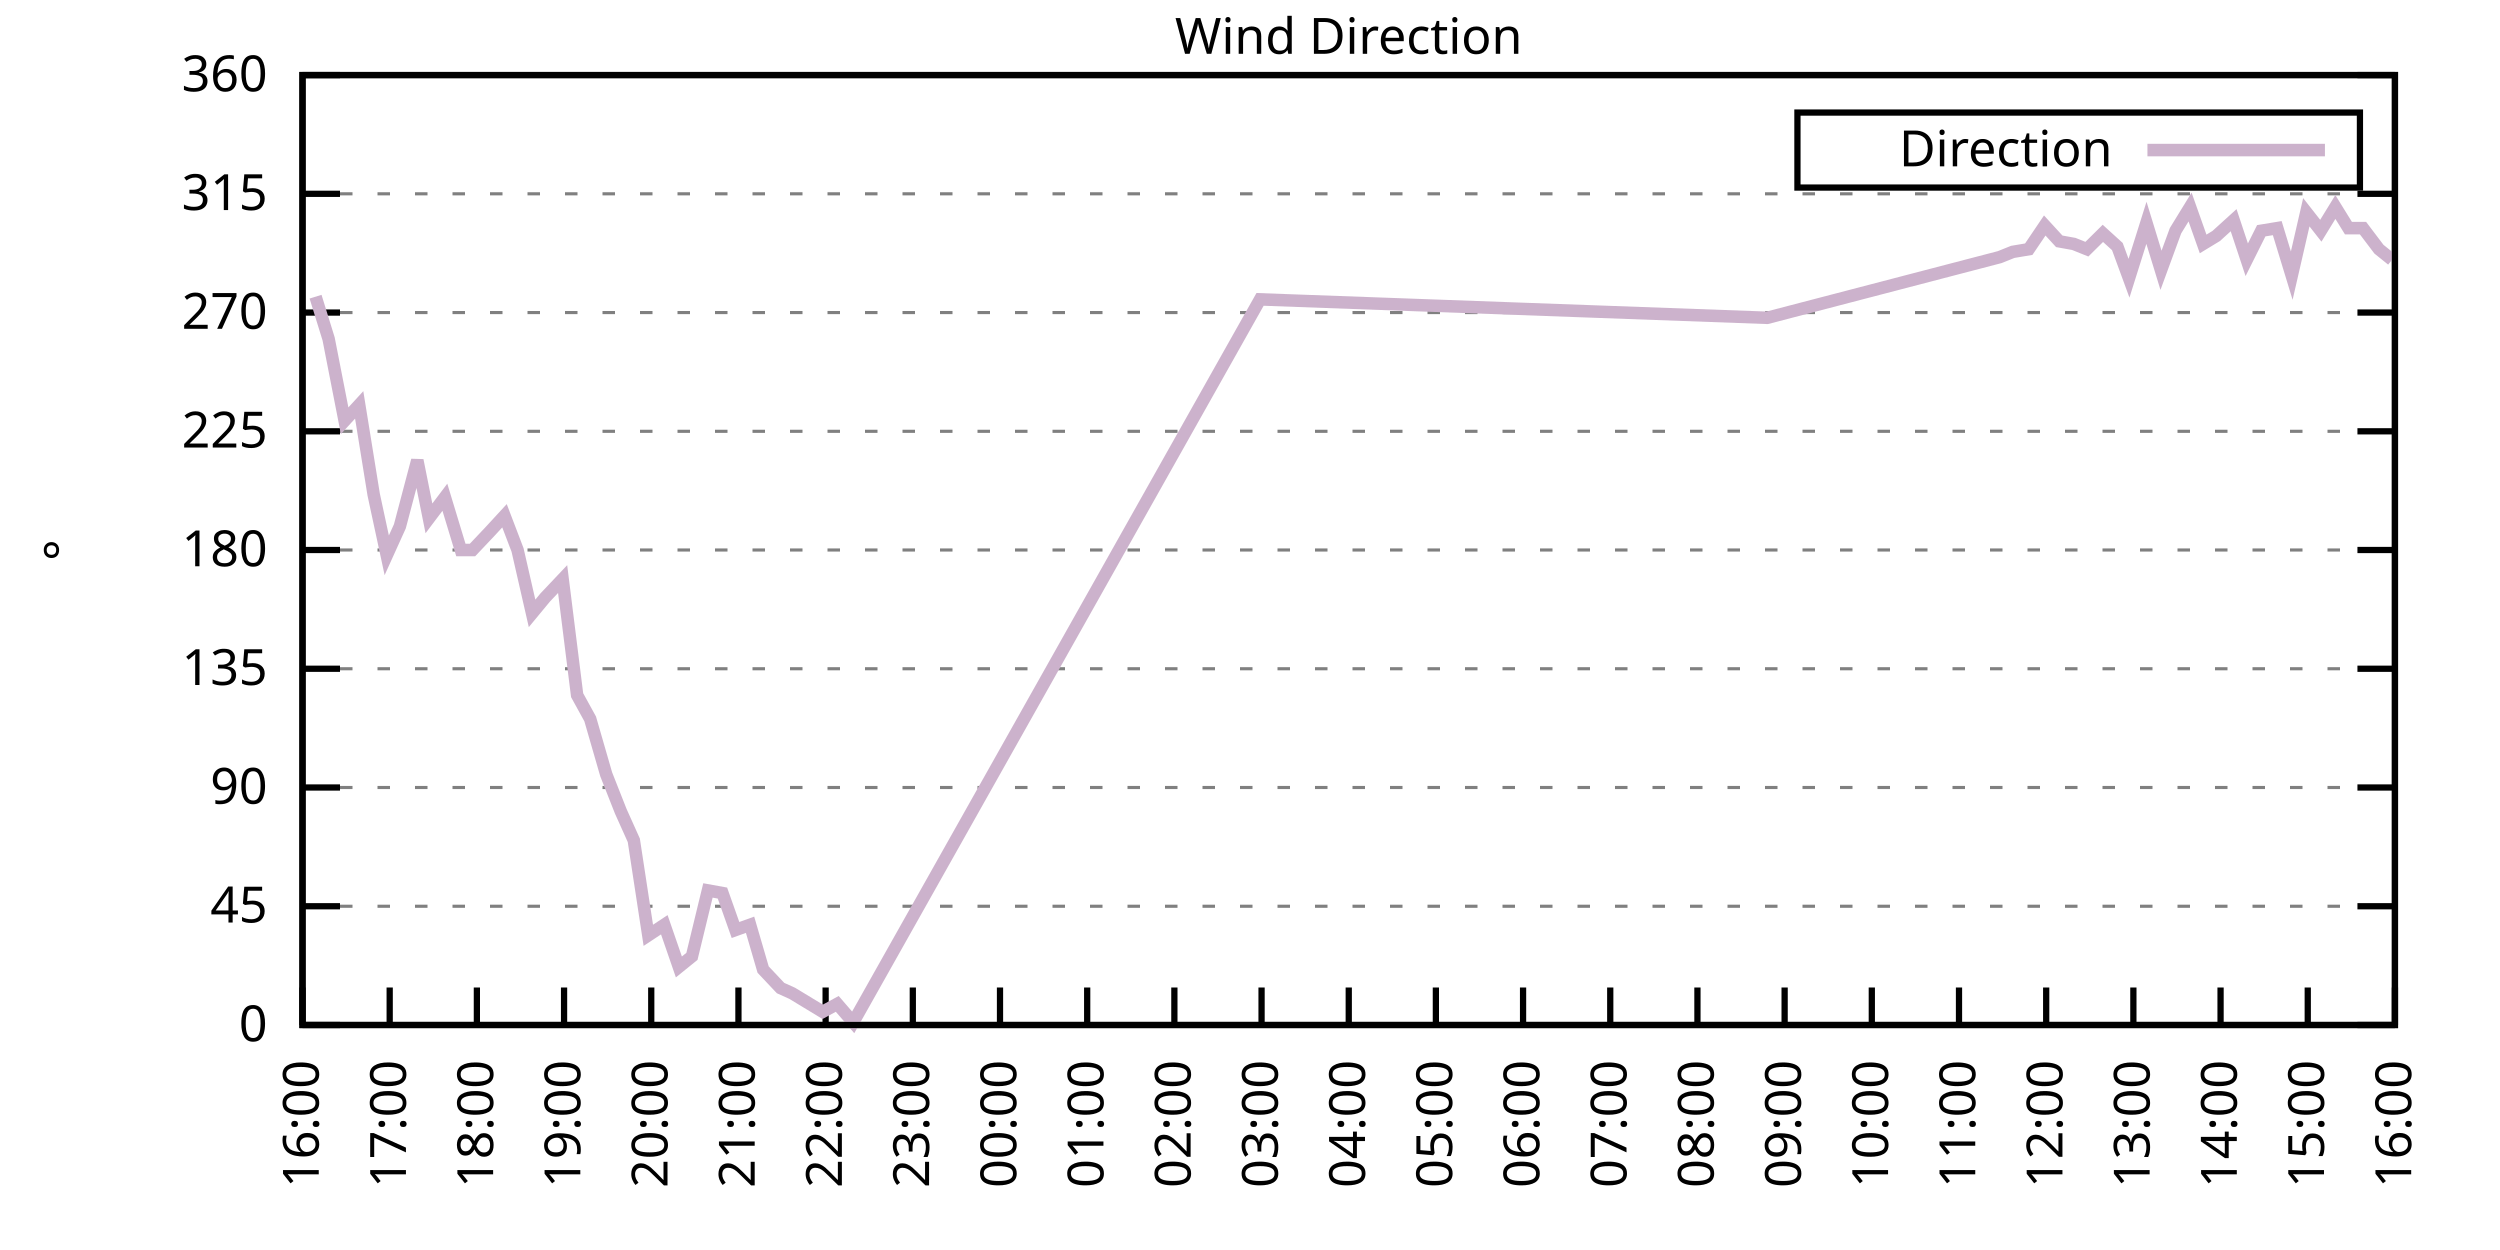
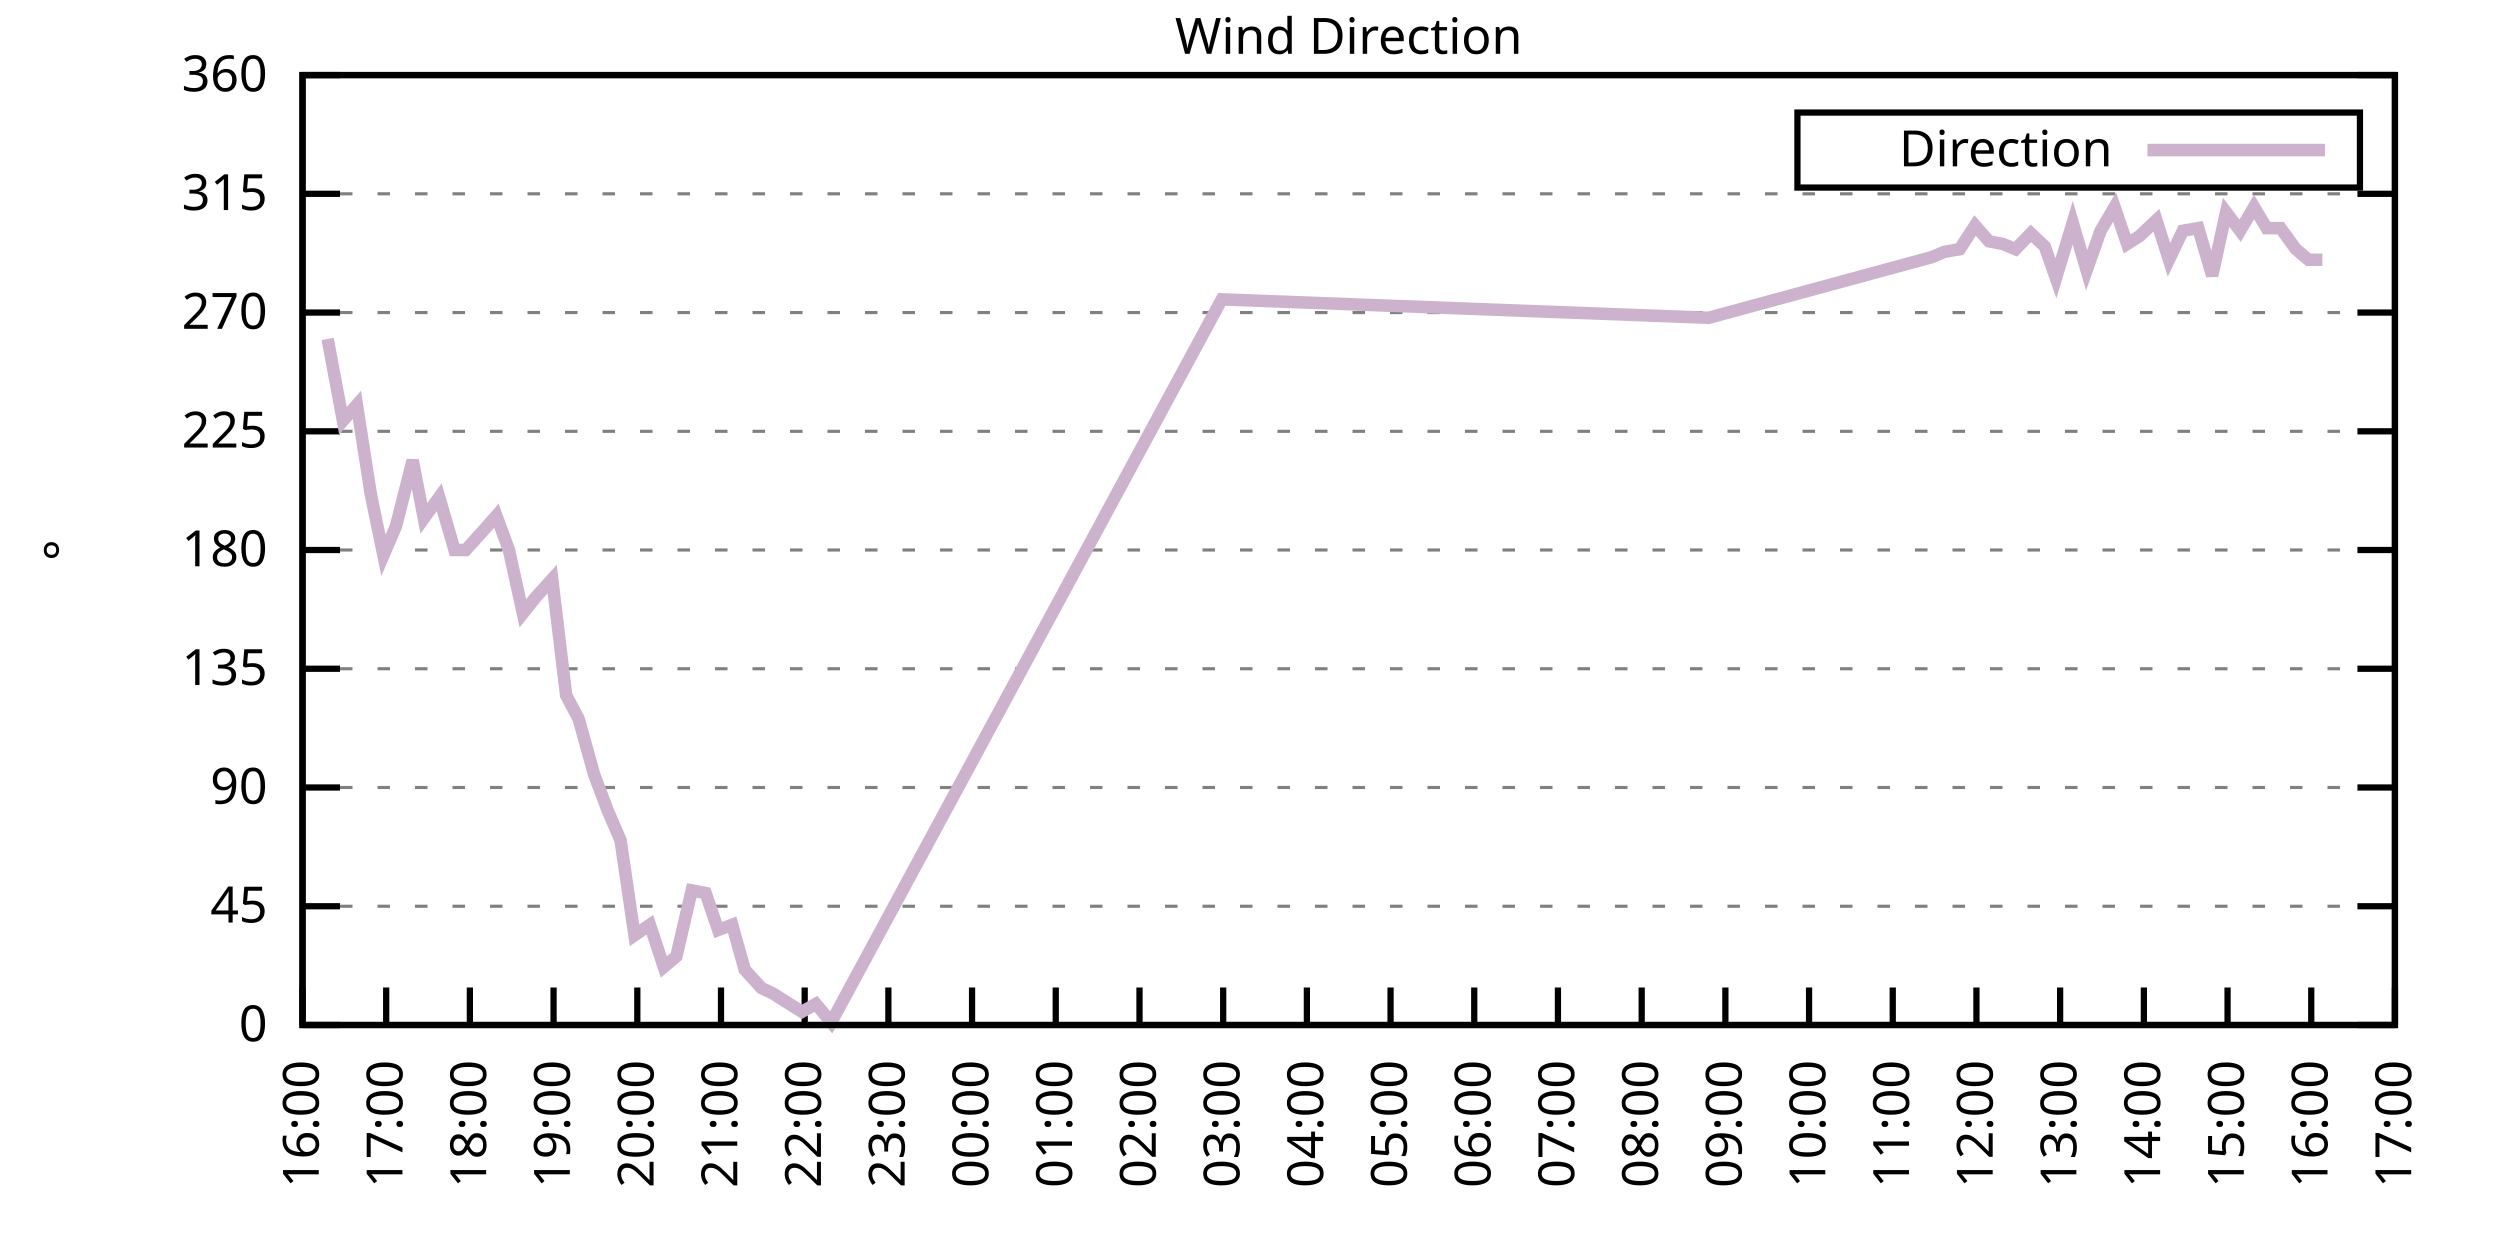
<svg xmlns="http://www.w3.org/2000/svg" xmlns:xlink="http://www.w3.org/1999/xlink" width="400" height="200" viewBox="0 0 400 200">
  <g id="gnuplot_canvas">
    <rect x="0" y="0" width="400" height="200" fill="none" />
    <defs>
      <circle id="gpDot" r="0.5" stroke-width="0.5" stroke="currentColor" />
      <path id="gpPt0" stroke-width="0.333" stroke="currentColor" d="M-1,0 h2 M0,-1 v2" />
      <path id="gpPt1" stroke-width="0.333" stroke="currentColor" d="M-1,-1 L1,1 M1,-1 L-1,1" />
      <path id="gpPt2" stroke-width="0.333" stroke="currentColor" d="M-1,0 L1,0 M0,-1 L0,1 M-1,-1 L1,1 M-1,1 L1,-1" />
      <rect id="gpPt3" stroke-width="0.333" stroke="currentColor" x="-1" y="-1" width="2" height="2" />
      <rect id="gpPt4" stroke-width="0.333" stroke="currentColor" fill="currentColor" x="-1" y="-1" width="2" height="2" />
      <circle id="gpPt5" stroke-width="0.333" stroke="currentColor" cx="0" cy="0" r="1" />
      <use xlink:href="#gpPt5" id="gpPt6" fill="currentColor" stroke="none" />
      <path id="gpPt7" stroke-width="0.333" stroke="currentColor" d="M0,-1.33 L-1.33,0.67 L1.33,0.67 z" />
      <use xlink:href="#gpPt7" id="gpPt8" fill="currentColor" stroke="none" />
      <use xlink:href="#gpPt7" id="gpPt9" stroke="currentColor" transform="rotate(180)" />
      <use xlink:href="#gpPt9" id="gpPt10" fill="currentColor" stroke="none" />
      <use xlink:href="#gpPt3" id="gpPt11" stroke="currentColor" transform="rotate(45)" />
      <use xlink:href="#gpPt11" id="gpPt12" fill="currentColor" stroke="none" />
      <path id="gpPt13" stroke-width="0.333" stroke="currentColor" d="M0,1.330 L1.265,0.411 L0.782,-1.067 L-0.782,-1.076 L-1.265,0.411 z" />
      <use xlink:href="#gpPt13" id="gpPt14" fill="currentColor" stroke="none" />
      <filter id="textbox" filterUnits="objectBoundingBox" x="0" y="0" height="1" width="1">
        <feFlood flood-color="white" flood-opacity="1" result="bgnd" />
        <feComposite in="SourceGraphic" in2="bgnd" operator="atop" />
      </filter>
      <filter id="greybox" filterUnits="objectBoundingBox" x="0" y="0" height="1" width="1">
        <feFlood flood-color="lightgrey" flood-opacity="1" result="grey" />
        <feComposite in="SourceGraphic" in2="grey" operator="atop" />
      </filter>
    </defs>
    <g fill="none" color="white" stroke="currentColor" stroke-width="1.00" stroke-linecap="butt" stroke-linejoin="miter">
</g>
    <g fill="none" color="black" stroke="currentColor" stroke-width="1.00" stroke-linecap="butt" stroke-linejoin="miter">
      <g stroke="none" shape-rendering="crispEdges">
        <polygon fill="rgb(255, 255, 255)" points="48.40,164.00 383.18,164.00 383.18,12.02 48.40,12.02 " />
      </g>
    </g>
    <g fill="none" color="black" stroke="currentColor" stroke-width="1.00" stroke-linecap="butt" stroke-linejoin="miter">
</g>
    <g fill="none" color="black" stroke="black" stroke-width="0.50" stroke-linecap="butt" stroke-linejoin="miter">
</g>
    <g fill="none" color="gray" stroke="currentColor" stroke-width="0.50" stroke-linecap="butt" stroke-linejoin="miter">
      <path stroke="gray" stroke-dasharray="2,4" class="gridline" d="M48.40,164.00 L383.19,164.00  " />
    </g>
    <g fill="none" color="gray" stroke="gray" stroke-width="1.00" stroke-linecap="butt" stroke-linejoin="miter">
</g>
    <g fill="none" color="black" stroke="currentColor" stroke-width="1.00" stroke-linecap="butt" stroke-linejoin="miter">
      <path stroke="black" d="M48.40,164.00 L54.40,164.00 M383.19,164.00 L377.19,164.00  " />
      <g transform="translate(42.80,166.60)" stroke="none" fill="black" font-family="Sans" font-size="8.00" text-anchor="end">
        <text>
          <tspan font-family="Sans"> 0</tspan>
        </text>
      </g>
    </g>
    <g fill="none" color="black" stroke="currentColor" stroke-width="1.00" stroke-linecap="butt" stroke-linejoin="miter">
</g>
    <g fill="none" color="black" stroke="black" stroke-width="0.50" stroke-linecap="butt" stroke-linejoin="miter">
</g>
    <g fill="none" color="gray" stroke="currentColor" stroke-width="0.50" stroke-linecap="butt" stroke-linejoin="miter">
      <path stroke="gray" stroke-dasharray="2,4" class="gridline" d="M48.40,145.00 L383.19,145.00  " />
    </g>
    <g fill="none" color="gray" stroke="gray" stroke-width="1.00" stroke-linecap="butt" stroke-linejoin="miter">
</g>
    <g fill="none" color="black" stroke="currentColor" stroke-width="1.00" stroke-linecap="butt" stroke-linejoin="miter">
      <path stroke="black" d="M48.40,145.00 L54.40,145.00 M383.19,145.00 L377.19,145.00  " />
      <g transform="translate(42.80,147.60)" stroke="none" fill="black" font-family="Sans" font-size="8.00" text-anchor="end">
        <text>
          <tspan font-family="Sans"> 45</tspan>
        </text>
      </g>
    </g>
    <g fill="none" color="black" stroke="currentColor" stroke-width="1.00" stroke-linecap="butt" stroke-linejoin="miter">
</g>
    <g fill="none" color="black" stroke="black" stroke-width="0.50" stroke-linecap="butt" stroke-linejoin="miter">
</g>
    <g fill="none" color="gray" stroke="currentColor" stroke-width="0.50" stroke-linecap="butt" stroke-linejoin="miter">
      <path stroke="gray" stroke-dasharray="2,4" class="gridline" d="M48.40,126.00 L383.19,126.00  " />
    </g>
    <g fill="none" color="gray" stroke="gray" stroke-width="1.00" stroke-linecap="butt" stroke-linejoin="miter">
</g>
    <g fill="none" color="black" stroke="currentColor" stroke-width="1.00" stroke-linecap="butt" stroke-linejoin="miter">
      <path stroke="black" d="M48.40,126.00 L54.40,126.00 M383.19,126.00 L377.19,126.00  " />
      <g transform="translate(42.80,128.60)" stroke="none" fill="black" font-family="Sans" font-size="8.00" text-anchor="end">
        <text>
          <tspan font-family="Sans"> 90</tspan>
        </text>
      </g>
    </g>
    <g fill="none" color="black" stroke="currentColor" stroke-width="1.00" stroke-linecap="butt" stroke-linejoin="miter">
</g>
    <g fill="none" color="black" stroke="black" stroke-width="0.50" stroke-linecap="butt" stroke-linejoin="miter">
</g>
    <g fill="none" color="gray" stroke="currentColor" stroke-width="0.50" stroke-linecap="butt" stroke-linejoin="miter">
      <path stroke="gray" stroke-dasharray="2,4" class="gridline" d="M48.40,107.00 L383.19,107.00  " />
    </g>
    <g fill="none" color="gray" stroke="gray" stroke-width="1.00" stroke-linecap="butt" stroke-linejoin="miter">
</g>
    <g fill="none" color="black" stroke="currentColor" stroke-width="1.00" stroke-linecap="butt" stroke-linejoin="miter">
      <path stroke="black" d="M48.40,107.00 L54.40,107.00 M383.19,107.00 L377.19,107.00  " />
      <g transform="translate(42.80,109.60)" stroke="none" fill="black" font-family="Sans" font-size="8.00" text-anchor="end">
        <text>
          <tspan font-family="Sans"> 135</tspan>
        </text>
      </g>
    </g>
    <g fill="none" color="black" stroke="currentColor" stroke-width="1.00" stroke-linecap="butt" stroke-linejoin="miter">
</g>
    <g fill="none" color="black" stroke="black" stroke-width="0.50" stroke-linecap="butt" stroke-linejoin="miter">
</g>
    <g fill="none" color="gray" stroke="currentColor" stroke-width="0.50" stroke-linecap="butt" stroke-linejoin="miter">
      <path stroke="gray" stroke-dasharray="2,4" class="gridline" d="M48.40,88.00 L383.19,88.00  " />
    </g>
    <g fill="none" color="gray" stroke="gray" stroke-width="1.00" stroke-linecap="butt" stroke-linejoin="miter">
</g>
    <g fill="none" color="black" stroke="currentColor" stroke-width="1.00" stroke-linecap="butt" stroke-linejoin="miter">
      <path stroke="black" d="M48.40,88.00 L54.40,88.00 M383.19,88.00 L377.19,88.00  " />
      <g transform="translate(42.80,90.60)" stroke="none" fill="black" font-family="Sans" font-size="8.00" text-anchor="end">
        <text>
          <tspan font-family="Sans"> 180</tspan>
        </text>
      </g>
    </g>
    <g fill="none" color="black" stroke="currentColor" stroke-width="1.00" stroke-linecap="butt" stroke-linejoin="miter">
</g>
    <g fill="none" color="black" stroke="black" stroke-width="0.50" stroke-linecap="butt" stroke-linejoin="miter">
</g>
    <g fill="none" color="gray" stroke="currentColor" stroke-width="0.50" stroke-linecap="butt" stroke-linejoin="miter">
      <path stroke="gray" stroke-dasharray="2,4" class="gridline" d="M48.40,69.01 L383.19,69.01  " />
    </g>
    <g fill="none" color="gray" stroke="gray" stroke-width="1.00" stroke-linecap="butt" stroke-linejoin="miter">
</g>
    <g fill="none" color="black" stroke="currentColor" stroke-width="1.00" stroke-linecap="butt" stroke-linejoin="miter">
      <path stroke="black" d="M48.40,69.01 L54.40,69.01 M383.19,69.01 L377.19,69.01  " />
      <g transform="translate(42.80,71.61)" stroke="none" fill="black" font-family="Sans" font-size="8.00" text-anchor="end">
        <text>
          <tspan font-family="Sans"> 225</tspan>
        </text>
      </g>
    </g>
    <g fill="none" color="black" stroke="currentColor" stroke-width="1.00" stroke-linecap="butt" stroke-linejoin="miter">
</g>
    <g fill="none" color="black" stroke="black" stroke-width="0.50" stroke-linecap="butt" stroke-linejoin="miter">
</g>
    <g fill="none" color="gray" stroke="currentColor" stroke-width="0.50" stroke-linecap="butt" stroke-linejoin="miter">
      <path stroke="gray" stroke-dasharray="2,4" class="gridline" d="M48.40,50.01 L383.19,50.01  " />
    </g>
    <g fill="none" color="gray" stroke="gray" stroke-width="1.00" stroke-linecap="butt" stroke-linejoin="miter">
</g>
    <g fill="none" color="black" stroke="currentColor" stroke-width="1.00" stroke-linecap="butt" stroke-linejoin="miter">
      <path stroke="black" d="M48.40,50.01 L54.40,50.01 M383.19,50.01 L377.19,50.01  " />
      <g transform="translate(42.80,52.61)" stroke="none" fill="black" font-family="Sans" font-size="8.00" text-anchor="end">
        <text>
          <tspan font-family="Sans"> 270</tspan>
        </text>
      </g>
    </g>
    <g fill="none" color="black" stroke="currentColor" stroke-width="1.00" stroke-linecap="butt" stroke-linejoin="miter">
</g>
    <g fill="none" color="black" stroke="black" stroke-width="0.50" stroke-linecap="butt" stroke-linejoin="miter">
</g>
    <g fill="none" color="gray" stroke="currentColor" stroke-width="0.50" stroke-linecap="butt" stroke-linejoin="miter">
      <path stroke="gray" stroke-dasharray="2,4" class="gridline" d="M48.40,31.01 L383.19,31.01  " />
    </g>
    <g fill="none" color="gray" stroke="gray" stroke-width="1.00" stroke-linecap="butt" stroke-linejoin="miter">
</g>
    <g fill="none" color="black" stroke="currentColor" stroke-width="1.00" stroke-linecap="butt" stroke-linejoin="miter">
      <path stroke="black" d="M48.40,31.01 L54.40,31.01 M383.19,31.01 L377.19,31.01  " />
      <g transform="translate(42.80,33.61)" stroke="none" fill="black" font-family="Sans" font-size="8.00" text-anchor="end">
        <text>
          <tspan font-family="Sans"> 315</tspan>
        </text>
      </g>
    </g>
    <g fill="none" color="black" stroke="currentColor" stroke-width="1.00" stroke-linecap="butt" stroke-linejoin="miter">
</g>
    <g fill="none" color="black" stroke="black" stroke-width="0.50" stroke-linecap="butt" stroke-linejoin="miter">
</g>
    <g fill="none" color="gray" stroke="currentColor" stroke-width="0.50" stroke-linecap="butt" stroke-linejoin="miter">
      <path stroke="gray" stroke-dasharray="2,4" class="gridline" d="M48.40,12.01 L383.19,12.01  " />
    </g>
    <g fill="none" color="gray" stroke="gray" stroke-width="1.00" stroke-linecap="butt" stroke-linejoin="miter">
</g>
    <g fill="none" color="black" stroke="currentColor" stroke-width="1.00" stroke-linecap="butt" stroke-linejoin="miter">
      <path stroke="black" d="M48.40,12.01 L54.40,12.01 M383.19,12.01 L377.19,12.01  " />
      <g transform="translate(42.80,14.61)" stroke="none" fill="black" font-family="Sans" font-size="8.00" text-anchor="end">
        <text>
          <tspan font-family="Sans"> 360</tspan>
        </text>
      </g>
    </g>
    <g fill="none" color="black" stroke="currentColor" stroke-width="1.00" stroke-linecap="butt" stroke-linejoin="miter">
      <path stroke="black" d="M48.40,164.00 L48.40,158.00  " />
      <g transform="translate(51.00,169.60) rotate(270.00)" stroke="none" fill="black" font-family="Sans" font-size="8.00" text-anchor="end">
        <text>
          <tspan font-family="Sans">16:00</tspan>
        </text>
      </g>
    </g>
    <g fill="none" color="black" stroke="currentColor" stroke-width="1.00" stroke-linecap="butt" stroke-linejoin="miter">
-       <path stroke="black" d="M62.35,164.00 L62.35,158.00  " />
-       <g transform="translate(64.95,169.60) rotate(270.00)" stroke="none" fill="black" font-family="Sans" font-size="8.00" text-anchor="end">
+       <path stroke="black" d="M61.79,164.00 L61.79,158.00  " />
+       <g transform="translate(64.39,169.60) rotate(270.00)" stroke="none" fill="black" font-family="Sans" font-size="8.00" text-anchor="end">
        <text>
          <tspan font-family="Sans">17:00</tspan>
        </text>
      </g>
    </g>
    <g fill="none" color="black" stroke="currentColor" stroke-width="1.00" stroke-linecap="butt" stroke-linejoin="miter">
-       <path stroke="black" d="M76.30,164.00 L76.30,158.00  " />
-       <g transform="translate(78.90,169.60) rotate(270.00)" stroke="none" fill="black" font-family="Sans" font-size="8.00" text-anchor="end">
+       <path stroke="black" d="M75.18,164.00 L75.18,158.00  " />
+       <g transform="translate(77.78,169.60) rotate(270.00)" stroke="none" fill="black" font-family="Sans" font-size="8.00" text-anchor="end">
        <text>
          <tspan font-family="Sans">18:00</tspan>
        </text>
      </g>
    </g>
    <g fill="none" color="black" stroke="currentColor" stroke-width="1.00" stroke-linecap="butt" stroke-linejoin="miter">
-       <path stroke="black" d="M90.25,164.00 L90.25,158.00  " />
-       <g transform="translate(92.85,169.60) rotate(270.00)" stroke="none" fill="black" font-family="Sans" font-size="8.00" text-anchor="end">
+       <path stroke="black" d="M88.57,164.00 L88.57,158.00  " />
+       <g transform="translate(91.17,169.60) rotate(270.00)" stroke="none" fill="black" font-family="Sans" font-size="8.00" text-anchor="end">
        <text>
          <tspan font-family="Sans">19:00</tspan>
        </text>
      </g>
    </g>
    <g fill="none" color="black" stroke="currentColor" stroke-width="1.00" stroke-linecap="butt" stroke-linejoin="miter">
-       <path stroke="black" d="M104.20,164.00 L104.20,158.00  " />
-       <g transform="translate(106.80,169.60) rotate(270.00)" stroke="none" fill="black" font-family="Sans" font-size="8.00" text-anchor="end">
+       <path stroke="black" d="M101.97,164.00 L101.97,158.00  " />
+       <g transform="translate(104.57,169.60) rotate(270.00)" stroke="none" fill="black" font-family="Sans" font-size="8.00" text-anchor="end">
        <text>
          <tspan font-family="Sans">20:00</tspan>
        </text>
      </g>
    </g>
    <g fill="none" color="black" stroke="currentColor" stroke-width="1.00" stroke-linecap="butt" stroke-linejoin="miter">
-       <path stroke="black" d="M118.15,164.00 L118.15,158.00  " />
-       <g transform="translate(120.75,169.60) rotate(270.00)" stroke="none" fill="black" font-family="Sans" font-size="8.00" text-anchor="end">
+       <path stroke="black" d="M115.36,164.00 L115.36,158.00  " />
+       <g transform="translate(117.96,169.60) rotate(270.00)" stroke="none" fill="black" font-family="Sans" font-size="8.00" text-anchor="end">
        <text>
          <tspan font-family="Sans">21:00</tspan>
        </text>
      </g>
    </g>
    <g fill="none" color="black" stroke="currentColor" stroke-width="1.00" stroke-linecap="butt" stroke-linejoin="miter">
-       <path stroke="black" d="M132.10,164.00 L132.10,158.00  " />
-       <g transform="translate(134.70,169.60) rotate(270.00)" stroke="none" fill="black" font-family="Sans" font-size="8.00" text-anchor="end">
+       <path stroke="black" d="M128.75,164.00 L128.75,158.00  " />
+       <g transform="translate(131.35,169.60) rotate(270.00)" stroke="none" fill="black" font-family="Sans" font-size="8.00" text-anchor="end">
        <text>
          <tspan font-family="Sans">22:00</tspan>
        </text>
      </g>
    </g>
    <g fill="none" color="black" stroke="currentColor" stroke-width="1.00" stroke-linecap="butt" stroke-linejoin="miter">
-       <path stroke="black" d="M146.05,164.00 L146.05,158.00  " />
-       <g transform="translate(148.65,169.60) rotate(270.00)" stroke="none" fill="black" font-family="Sans" font-size="8.00" text-anchor="end">
+       <path stroke="black" d="M142.14,164.00 L142.14,158.00  " />
+       <g transform="translate(144.74,169.60) rotate(270.00)" stroke="none" fill="black" font-family="Sans" font-size="8.00" text-anchor="end">
        <text>
          <tspan font-family="Sans">23:00</tspan>
        </text>
      </g>
    </g>
    <g fill="none" color="black" stroke="currentColor" stroke-width="1.00" stroke-linecap="butt" stroke-linejoin="miter">
-       <path stroke="black" d="M160.00,164.00 L160.00,158.00  " />
-       <g transform="translate(162.60,169.60) rotate(270.00)" stroke="none" fill="black" font-family="Sans" font-size="8.00" text-anchor="end">
+       <path stroke="black" d="M155.53,164.00 L155.53,158.00  " />
+       <g transform="translate(158.13,169.60) rotate(270.00)" stroke="none" fill="black" font-family="Sans" font-size="8.00" text-anchor="end">
        <text>
          <tspan font-family="Sans">00:00</tspan>
        </text>
      </g>
    </g>
    <g fill="none" color="black" stroke="currentColor" stroke-width="1.00" stroke-linecap="butt" stroke-linejoin="miter">
-       <path stroke="black" d="M173.95,164.00 L173.95,158.00  " />
-       <g transform="translate(176.55,169.60) rotate(270.00)" stroke="none" fill="black" font-family="Sans" font-size="8.00" text-anchor="end">
+       <path stroke="black" d="M168.92,164.00 L168.92,158.00  " />
+       <g transform="translate(171.52,169.60) rotate(270.00)" stroke="none" fill="black" font-family="Sans" font-size="8.00" text-anchor="end">
        <text>
          <tspan font-family="Sans">01:00</tspan>
        </text>
      </g>
    </g>
    <g fill="none" color="black" stroke="currentColor" stroke-width="1.00" stroke-linecap="butt" stroke-linejoin="miter">
-       <path stroke="black" d="M187.90,164.00 L187.90,158.00  " />
-       <g transform="translate(190.50,169.60) rotate(270.00)" stroke="none" fill="black" font-family="Sans" font-size="8.00" text-anchor="end">
+       <path stroke="black" d="M182.32,164.00 L182.32,158.00  " />
+       <g transform="translate(184.92,169.60) rotate(270.00)" stroke="none" fill="black" font-family="Sans" font-size="8.00" text-anchor="end">
        <text>
          <tspan font-family="Sans">02:00</tspan>
        </text>
      </g>
    </g>
    <g fill="none" color="black" stroke="currentColor" stroke-width="1.00" stroke-linecap="butt" stroke-linejoin="miter">
-       <path stroke="black" d="M201.85,164.00 L201.85,158.00  " />
-       <g transform="translate(204.45,169.60) rotate(270.00)" stroke="none" fill="black" font-family="Sans" font-size="8.00" text-anchor="end">
+       <path stroke="black" d="M195.71,164.00 L195.71,158.00  " />
+       <g transform="translate(198.31,169.60) rotate(270.00)" stroke="none" fill="black" font-family="Sans" font-size="8.00" text-anchor="end">
        <text>
          <tspan font-family="Sans">03:00</tspan>
        </text>
      </g>
    </g>
    <g fill="none" color="black" stroke="currentColor" stroke-width="1.00" stroke-linecap="butt" stroke-linejoin="miter">
-       <path stroke="black" d="M215.80,164.00 L215.80,158.00  " />
-       <g transform="translate(218.40,169.60) rotate(270.00)" stroke="none" fill="black" font-family="Sans" font-size="8.00" text-anchor="end">
+       <path stroke="black" d="M209.10,164.00 L209.10,158.00  " />
+       <g transform="translate(211.70,169.60) rotate(270.00)" stroke="none" fill="black" font-family="Sans" font-size="8.00" text-anchor="end">
        <text>
          <tspan font-family="Sans">04:00</tspan>
        </text>
      </g>
    </g>
    <g fill="none" color="black" stroke="currentColor" stroke-width="1.00" stroke-linecap="butt" stroke-linejoin="miter">
-       <path stroke="black" d="M229.74,164.00 L229.74,158.00  " />
-       <g transform="translate(232.34,169.60) rotate(270.00)" stroke="none" fill="black" font-family="Sans" font-size="8.00" text-anchor="end">
+       <path stroke="black" d="M222.49,164.00 L222.49,158.00  " />
+       <g transform="translate(225.09,169.60) rotate(270.00)" stroke="none" fill="black" font-family="Sans" font-size="8.00" text-anchor="end">
        <text>
          <tspan font-family="Sans">05:00</tspan>
        </text>
      </g>
    </g>
    <g fill="none" color="black" stroke="currentColor" stroke-width="1.00" stroke-linecap="butt" stroke-linejoin="miter">
-       <path stroke="black" d="M243.69,164.00 L243.69,158.00  " />
-       <g transform="translate(246.29,169.60) rotate(270.00)" stroke="none" fill="black" font-family="Sans" font-size="8.00" text-anchor="end">
+       <path stroke="black" d="M235.88,164.00 L235.88,158.00  " />
+       <g transform="translate(238.48,169.60) rotate(270.00)" stroke="none" fill="black" font-family="Sans" font-size="8.00" text-anchor="end">
        <text>
          <tspan font-family="Sans">06:00</tspan>
        </text>
      </g>
    </g>
    <g fill="none" color="black" stroke="currentColor" stroke-width="1.00" stroke-linecap="butt" stroke-linejoin="miter">
-       <path stroke="black" d="M257.64,164.00 L257.64,158.00  " />
-       <g transform="translate(260.24,169.60) rotate(270.00)" stroke="none" fill="black" font-family="Sans" font-size="8.00" text-anchor="end">
+       <path stroke="black" d="M249.27,164.00 L249.27,158.00  " />
+       <g transform="translate(251.87,169.60) rotate(270.00)" stroke="none" fill="black" font-family="Sans" font-size="8.00" text-anchor="end">
        <text>
          <tspan font-family="Sans">07:00</tspan>
        </text>
      </g>
    </g>
    <g fill="none" color="black" stroke="currentColor" stroke-width="1.00" stroke-linecap="butt" stroke-linejoin="miter">
-       <path stroke="black" d="M271.59,164.00 L271.59,158.00  " />
-       <g transform="translate(274.19,169.60) rotate(270.00)" stroke="none" fill="black" font-family="Sans" font-size="8.00" text-anchor="end">
+       <path stroke="black" d="M262.67,164.00 L262.67,158.00  " />
+       <g transform="translate(265.27,169.60) rotate(270.00)" stroke="none" fill="black" font-family="Sans" font-size="8.00" text-anchor="end">
        <text>
          <tspan font-family="Sans">08:00</tspan>
        </text>
      </g>
    </g>
    <g fill="none" color="black" stroke="currentColor" stroke-width="1.00" stroke-linecap="butt" stroke-linejoin="miter">
-       <path stroke="black" d="M285.54,164.00 L285.54,158.00  " />
-       <g transform="translate(288.14,169.60) rotate(270.00)" stroke="none" fill="black" font-family="Sans" font-size="8.00" text-anchor="end">
+       <path stroke="black" d="M276.06,164.00 L276.06,158.00  " />
+       <g transform="translate(278.66,169.60) rotate(270.00)" stroke="none" fill="black" font-family="Sans" font-size="8.00" text-anchor="end">
        <text>
          <tspan font-family="Sans">09:00</tspan>
        </text>
      </g>
    </g>
    <g fill="none" color="black" stroke="currentColor" stroke-width="1.00" stroke-linecap="butt" stroke-linejoin="miter">
-       <path stroke="black" d="M299.49,164.00 L299.49,158.00  " />
-       <g transform="translate(302.09,169.60) rotate(270.00)" stroke="none" fill="black" font-family="Sans" font-size="8.00" text-anchor="end">
+       <path stroke="black" d="M289.45,164.00 L289.45,158.00  " />
+       <g transform="translate(292.05,169.60) rotate(270.00)" stroke="none" fill="black" font-family="Sans" font-size="8.00" text-anchor="end">
        <text>
          <tspan font-family="Sans">10:00</tspan>
        </text>
      </g>
    </g>
    <g fill="none" color="black" stroke="currentColor" stroke-width="1.00" stroke-linecap="butt" stroke-linejoin="miter">
-       <path stroke="black" d="M313.44,164.00 L313.44,158.00  " />
-       <g transform="translate(316.04,169.60) rotate(270.00)" stroke="none" fill="black" font-family="Sans" font-size="8.00" text-anchor="end">
+       <path stroke="black" d="M302.84,164.00 L302.84,158.00  " />
+       <g transform="translate(305.44,169.60) rotate(270.00)" stroke="none" fill="black" font-family="Sans" font-size="8.00" text-anchor="end">
        <text>
          <tspan font-family="Sans">11:00</tspan>
        </text>
      </g>
    </g>
    <g fill="none" color="black" stroke="currentColor" stroke-width="1.00" stroke-linecap="butt" stroke-linejoin="miter">
-       <path stroke="black" d="M327.39,164.00 L327.39,158.00  " />
-       <g transform="translate(329.99,169.60) rotate(270.00)" stroke="none" fill="black" font-family="Sans" font-size="8.00" text-anchor="end">
+       <path stroke="black" d="M316.23,164.00 L316.23,158.00  " />
+       <g transform="translate(318.83,169.60) rotate(270.00)" stroke="none" fill="black" font-family="Sans" font-size="8.00" text-anchor="end">
        <text>
          <tspan font-family="Sans">12:00</tspan>
        </text>
      </g>
    </g>
    <g fill="none" color="black" stroke="currentColor" stroke-width="1.00" stroke-linecap="butt" stroke-linejoin="miter">
-       <path stroke="black" d="M341.34,164.00 L341.34,158.00  " />
-       <g transform="translate(343.94,169.60) rotate(270.00)" stroke="none" fill="black" font-family="Sans" font-size="8.00" text-anchor="end">
+       <path stroke="black" d="M329.62,164.00 L329.62,158.00  " />
+       <g transform="translate(332.22,169.60) rotate(270.00)" stroke="none" fill="black" font-family="Sans" font-size="8.00" text-anchor="end">
        <text>
          <tspan font-family="Sans">13:00</tspan>
        </text>
      </g>
    </g>
    <g fill="none" color="black" stroke="currentColor" stroke-width="1.00" stroke-linecap="butt" stroke-linejoin="miter">
-       <path stroke="black" d="M355.29,164.00 L355.29,158.00  " />
-       <g transform="translate(357.89,169.60) rotate(270.00)" stroke="none" fill="black" font-family="Sans" font-size="8.00" text-anchor="end">
+       <path stroke="black" d="M343.02,164.00 L343.02,158.00  " />
+       <g transform="translate(345.62,169.60) rotate(270.00)" stroke="none" fill="black" font-family="Sans" font-size="8.00" text-anchor="end">
        <text>
          <tspan font-family="Sans">14:00</tspan>
        </text>
      </g>
    </g>
    <g fill="none" color="black" stroke="currentColor" stroke-width="1.00" stroke-linecap="butt" stroke-linejoin="miter">
-       <path stroke="black" d="M369.24,164.00 L369.24,158.00  " />
-       <g transform="translate(371.84,169.60) rotate(270.00)" stroke="none" fill="black" font-family="Sans" font-size="8.00" text-anchor="end">
+       <path stroke="black" d="M356.41,164.00 L356.41,158.00  " />
+       <g transform="translate(359.01,169.60) rotate(270.00)" stroke="none" fill="black" font-family="Sans" font-size="8.00" text-anchor="end">
        <text>
          <tspan font-family="Sans">15:00</tspan>
+         </text>
+       </g>
+     </g>
+     <g fill="none" color="black" stroke="currentColor" stroke-width="1.00" stroke-linecap="butt" stroke-linejoin="miter">
+       <path stroke="black" d="M369.80,164.00 L369.80,158.00  " />
+       <g transform="translate(372.40,169.60) rotate(270.00)" stroke="none" fill="black" font-family="Sans" font-size="8.00" text-anchor="end">
+         <text>
+           <tspan font-family="Sans">16:00</tspan>
        </text>
      </g>
    </g>
    <g fill="none" color="black" stroke="currentColor" stroke-width="1.00" stroke-linecap="butt" stroke-linejoin="miter">
      <path stroke="black" d="M383.19,164.00 L383.19,158.00  " />
      <g transform="translate(385.79,169.60) rotate(270.00)" stroke="none" fill="black" font-family="Sans" font-size="8.00" text-anchor="end">
        <text>
-           <tspan font-family="Sans">16:00</tspan>
+           <tspan font-family="Sans">17:00</tspan>
        </text>
      </g>
    </g>
    <g fill="none" color="black" stroke="currentColor" stroke-width="1.00" stroke-linecap="butt" stroke-linejoin="miter">
</g>
    <g fill="none" color="black" stroke="currentColor" stroke-width="1.00" stroke-linecap="butt" stroke-linejoin="miter">
      <path stroke="black" d="M48.40,12.01 L48.40,164.00 L383.19,164.00 L383.19,12.01 L48.40,12.01 Z  " />
    </g>
    <g fill="none" color="black" stroke="currentColor" stroke-width="1.00" stroke-linecap="butt" stroke-linejoin="miter">
</g>
    <g fill="none" color="black" stroke="currentColor" stroke-width="1.00" stroke-linecap="butt" stroke-linejoin="miter">
      <path stroke="black" d="M287.59,30.01 L287.59,18.01 L377.59,18.01 L377.59,30.01 L287.59,30.01 Z  " />
    </g>
    <g id="Wind_direction_plot_1">
      <g fill="none" color="white" stroke="black" stroke-width="2.00" stroke-linecap="butt" stroke-linejoin="miter">
</g>
      <g fill="none" color="black" stroke="currentColor" stroke-width="2.00" stroke-linecap="butt" stroke-linejoin="miter">
        <g transform="translate(337.99,26.61)" stroke="none" fill="black" font-family="Sans" font-size="8.00" text-anchor="end">
          <text>
            <tspan font-family="Sans">Direction</tspan>
          </text>
        </g>
      </g>
      <g fill="none" color="black" stroke="currentColor" stroke-width="2.00" stroke-linecap="butt" stroke-linejoin="miter">
-         <path stroke="rgb(204, 178, 204)" d="M343.59,24.01 L371.99,24.01 M50.49,47.47 L52.58,54.23 L55.14,67.32 L57.47,64.78 L59.79,79.14 L61.88,88.85   L63.98,84.21 L66.77,73.65 L68.63,82.94 L71.18,79.56 L73.74,88.00 L75.60,88.00 L78.39,85.05 L80.72,82.52   L82.81,88.00 L85.13,98.14 L87.23,95.60 L90.02,92.65 L92.34,111.23 L94.43,115.03 L96.99,123.89 L99.32,129.80   L101.41,134.45 L103.73,149.65 L106.29,147.96 L108.62,154.71 L110.71,153.02 L113.27,142.47 L115.59,142.89 L117.68,148.80   L120.01,147.96 L122.10,155.13 L124.89,158.09 L126.75,158.93 L129.54,160.62 L131.63,161.89 L133.96,160.62 L136.51,163.58   L201.61,47.90 L282.75,50.85 L319.95,41.14 L322.04,40.30 L324.60,39.87 L327.16,36.08 L329.48,38.61 L331.81,39.03   L333.90,39.87 L336.46,37.34 L338.78,39.45 L340.64,44.52 L343.43,35.65 L345.76,43.25 L348.08,36.92 L350.41,33.12   L352.50,39.03 L354.59,37.76 L357.38,35.23 L359.48,41.56 L361.80,36.92 L364.36,36.50 L366.68,44.10 L369.01,33.96   L371.33,36.92 L373.66,33.12 L375.75,36.50 L378.08,36.50 L380.63,39.87 L382.73,41.56  " />
+         <path stroke="rgb(204, 178, 204)" d="M343.59,24.01 L371.99,24.01 M52.42,54.23 L54.87,67.32 L57.10,64.78 L59.34,79.14 L61.35,88.85 L63.35,84.21   L66.03,73.65 L67.82,82.94 L70.27,79.56 L72.73,88.00 L74.51,88.00 L77.19,85.05 L79.42,82.52 L81.43,88.00   L83.66,98.14 L85.67,95.60 L88.35,92.65 L90.58,111.23 L92.59,115.03 L95.05,123.89 L97.28,129.80 L99.29,134.45   L101.52,149.65 L103.98,147.96 L106.21,154.71 L108.22,153.02 L110.67,142.47 L112.90,142.89 L114.91,148.80 L117.14,147.96   L119.15,155.13 L121.83,158.09 L123.62,158.93 L126.29,160.62 L128.30,161.89 L130.54,160.62 L132.99,163.58 L195.48,47.90   L273.38,50.85 L309.09,41.14 L311.10,40.30 L313.55,39.87 L316.01,36.08 L318.24,38.61 L320.47,39.03 L322.48,39.87   L324.94,37.34 L327.17,39.45 L328.95,44.52 L331.63,35.65 L333.86,43.25 L336.10,36.92 L338.33,33.12 L340.34,39.03   L342.35,37.76 L345.02,35.23 L347.03,41.56 L349.26,36.92 L351.72,36.50 L353.95,44.10 L356.18,33.96 L358.42,36.92   L360.65,33.12 L362.66,36.50 L364.89,36.50 L367.34,39.87 L369.35,41.56 L371.58,41.56  " />
      </g>
    </g>
    <g fill="none" color="black" stroke="currentColor" stroke-width="2.00" stroke-linecap="butt" stroke-linejoin="miter">
</g>
    <g fill="none" color="black" stroke="black" stroke-width="1.00" stroke-linecap="butt" stroke-linejoin="miter">
</g>
    <g fill="none" color="black" stroke="currentColor" stroke-width="1.00" stroke-linecap="butt" stroke-linejoin="miter">
      <path stroke="black" d="M48.40,12.01 L48.40,164.00 L383.19,164.00 L383.19,12.01 L48.40,12.01 Z  " />
      <g transform="translate(12.80,88.01) rotate(270.00)" stroke="none" fill="black" font-family="Sans" font-size="8.00" text-anchor="middle">
        <text>
          <tspan font-family="Sans">°</tspan>
        </text>
      </g>
    </g>
    <g fill="none" color="black" stroke="currentColor" stroke-width="1.00" stroke-linecap="butt" stroke-linejoin="miter">
</g>
    <g fill="none" color="black" stroke="currentColor" stroke-width="1.00" stroke-linecap="butt" stroke-linejoin="miter">
      <g transform="translate(215.79,8.61)" stroke="none" fill="black" font-family="Sans" font-size="8.00" text-anchor="middle">
        <text>
          <tspan font-family="Sans">Wind Direction</tspan>
        </text>
      </g>
    </g>
    <g fill="none" color="black" stroke="currentColor" stroke-width="1.00" stroke-linecap="butt" stroke-linejoin="miter">
</g>
  </g>
</svg>
